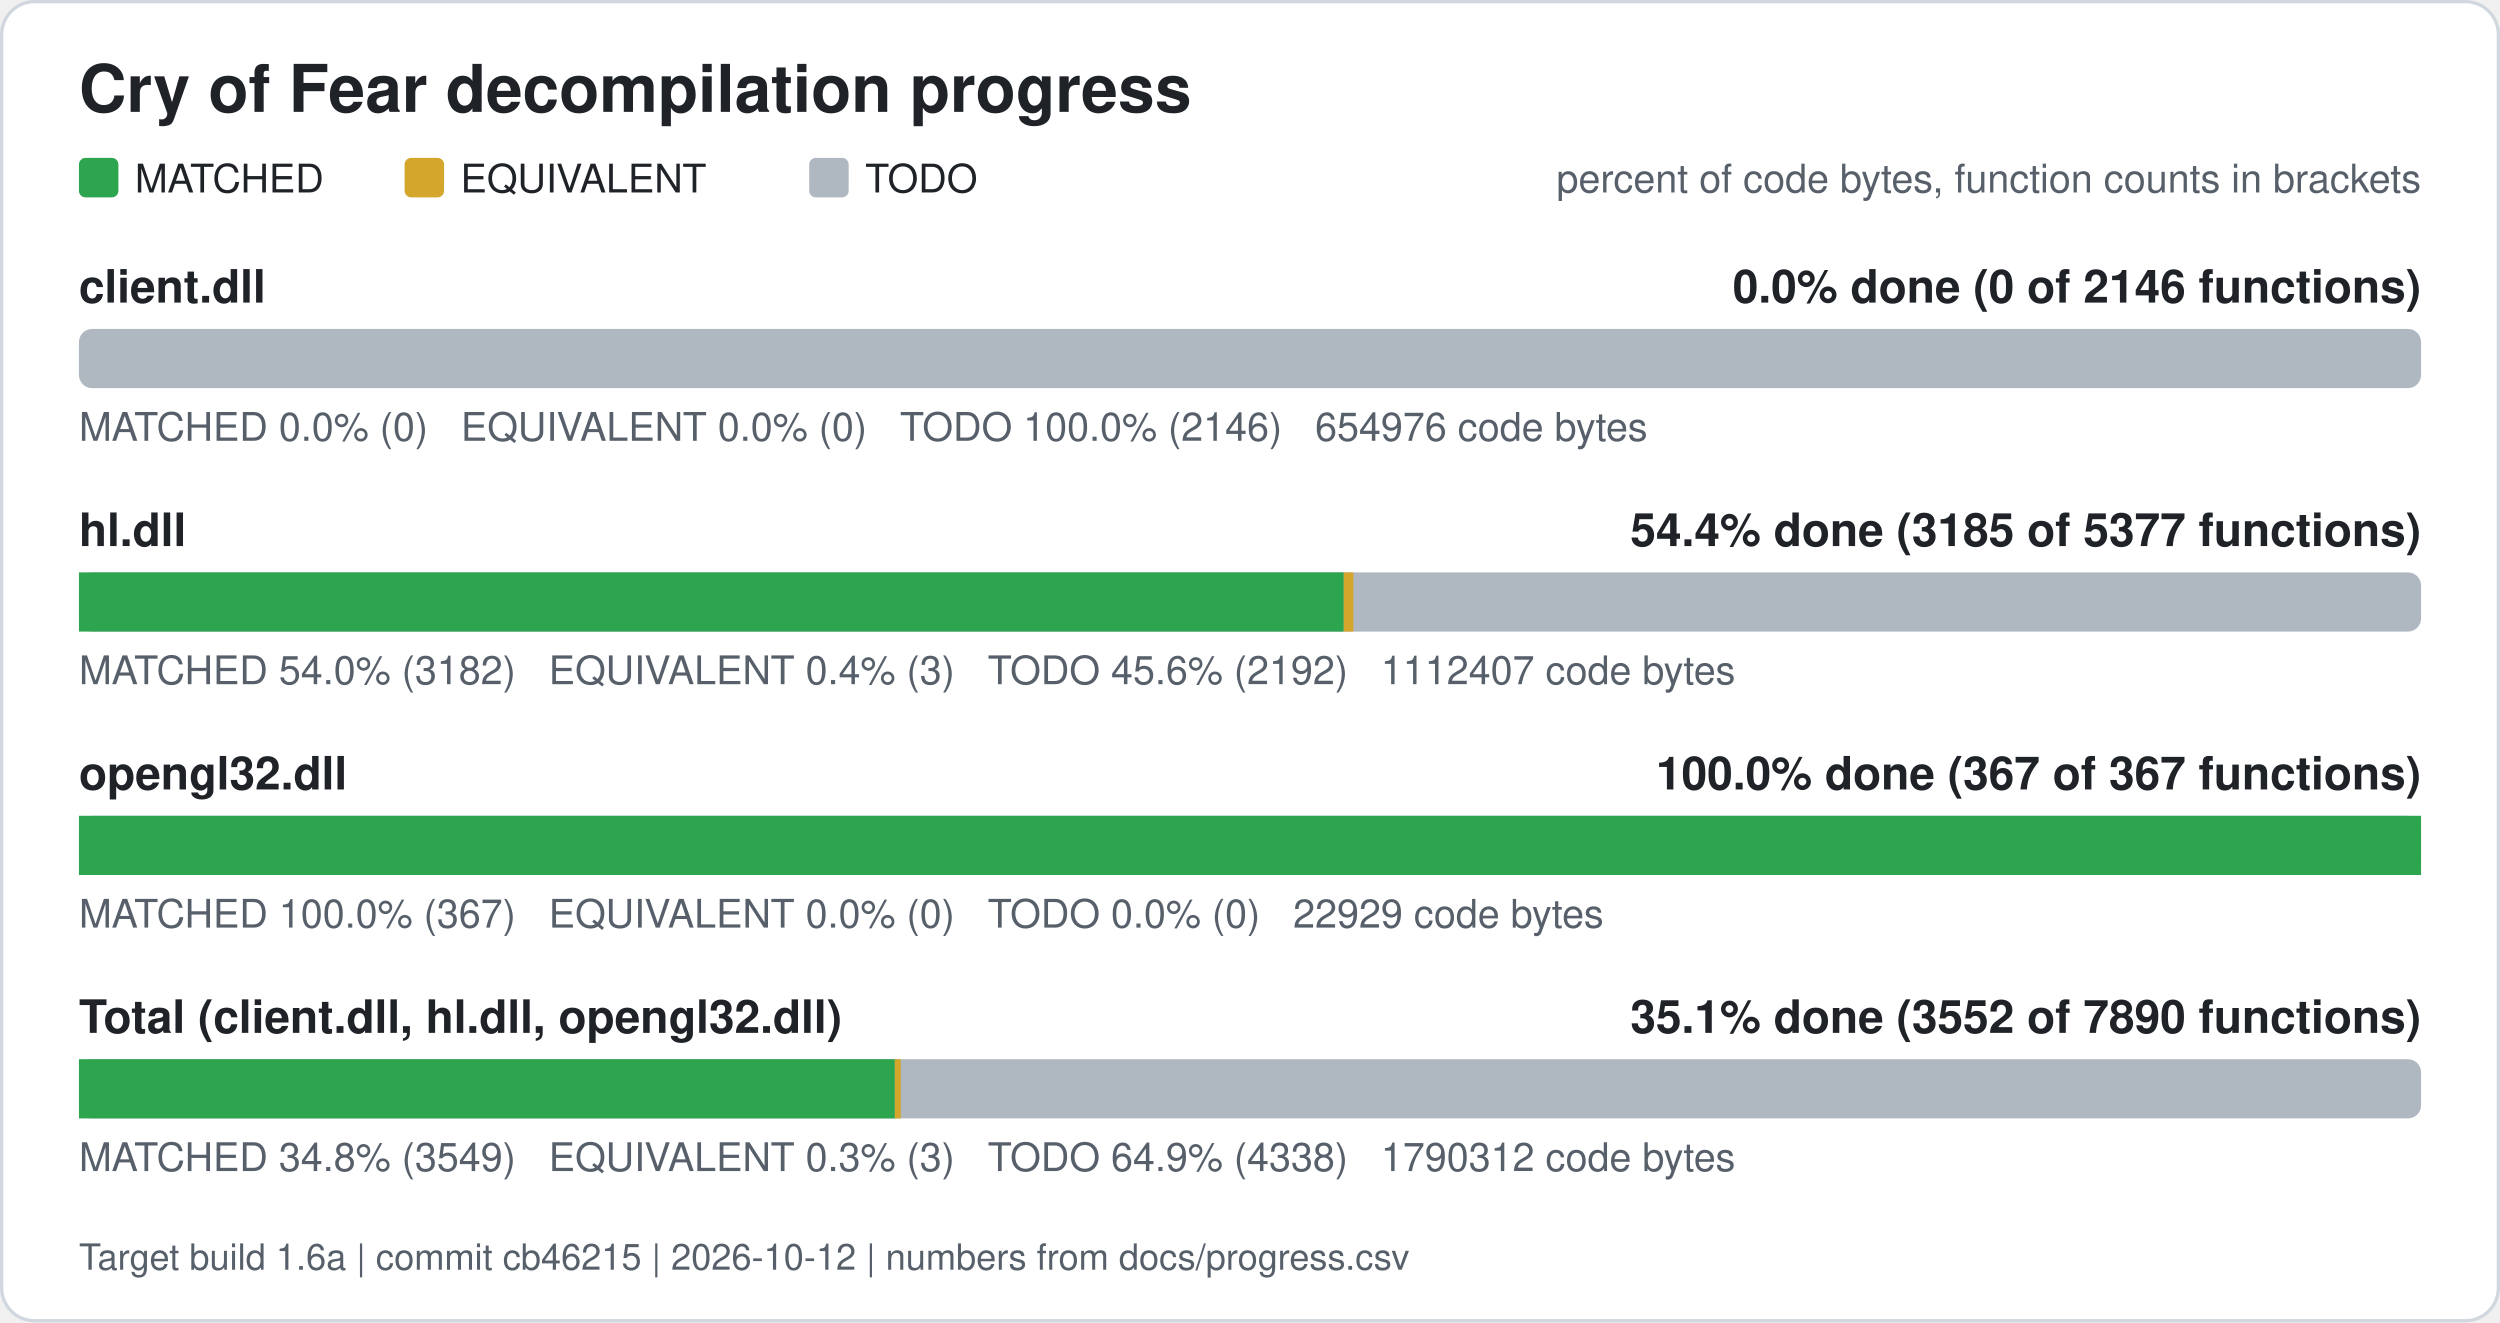
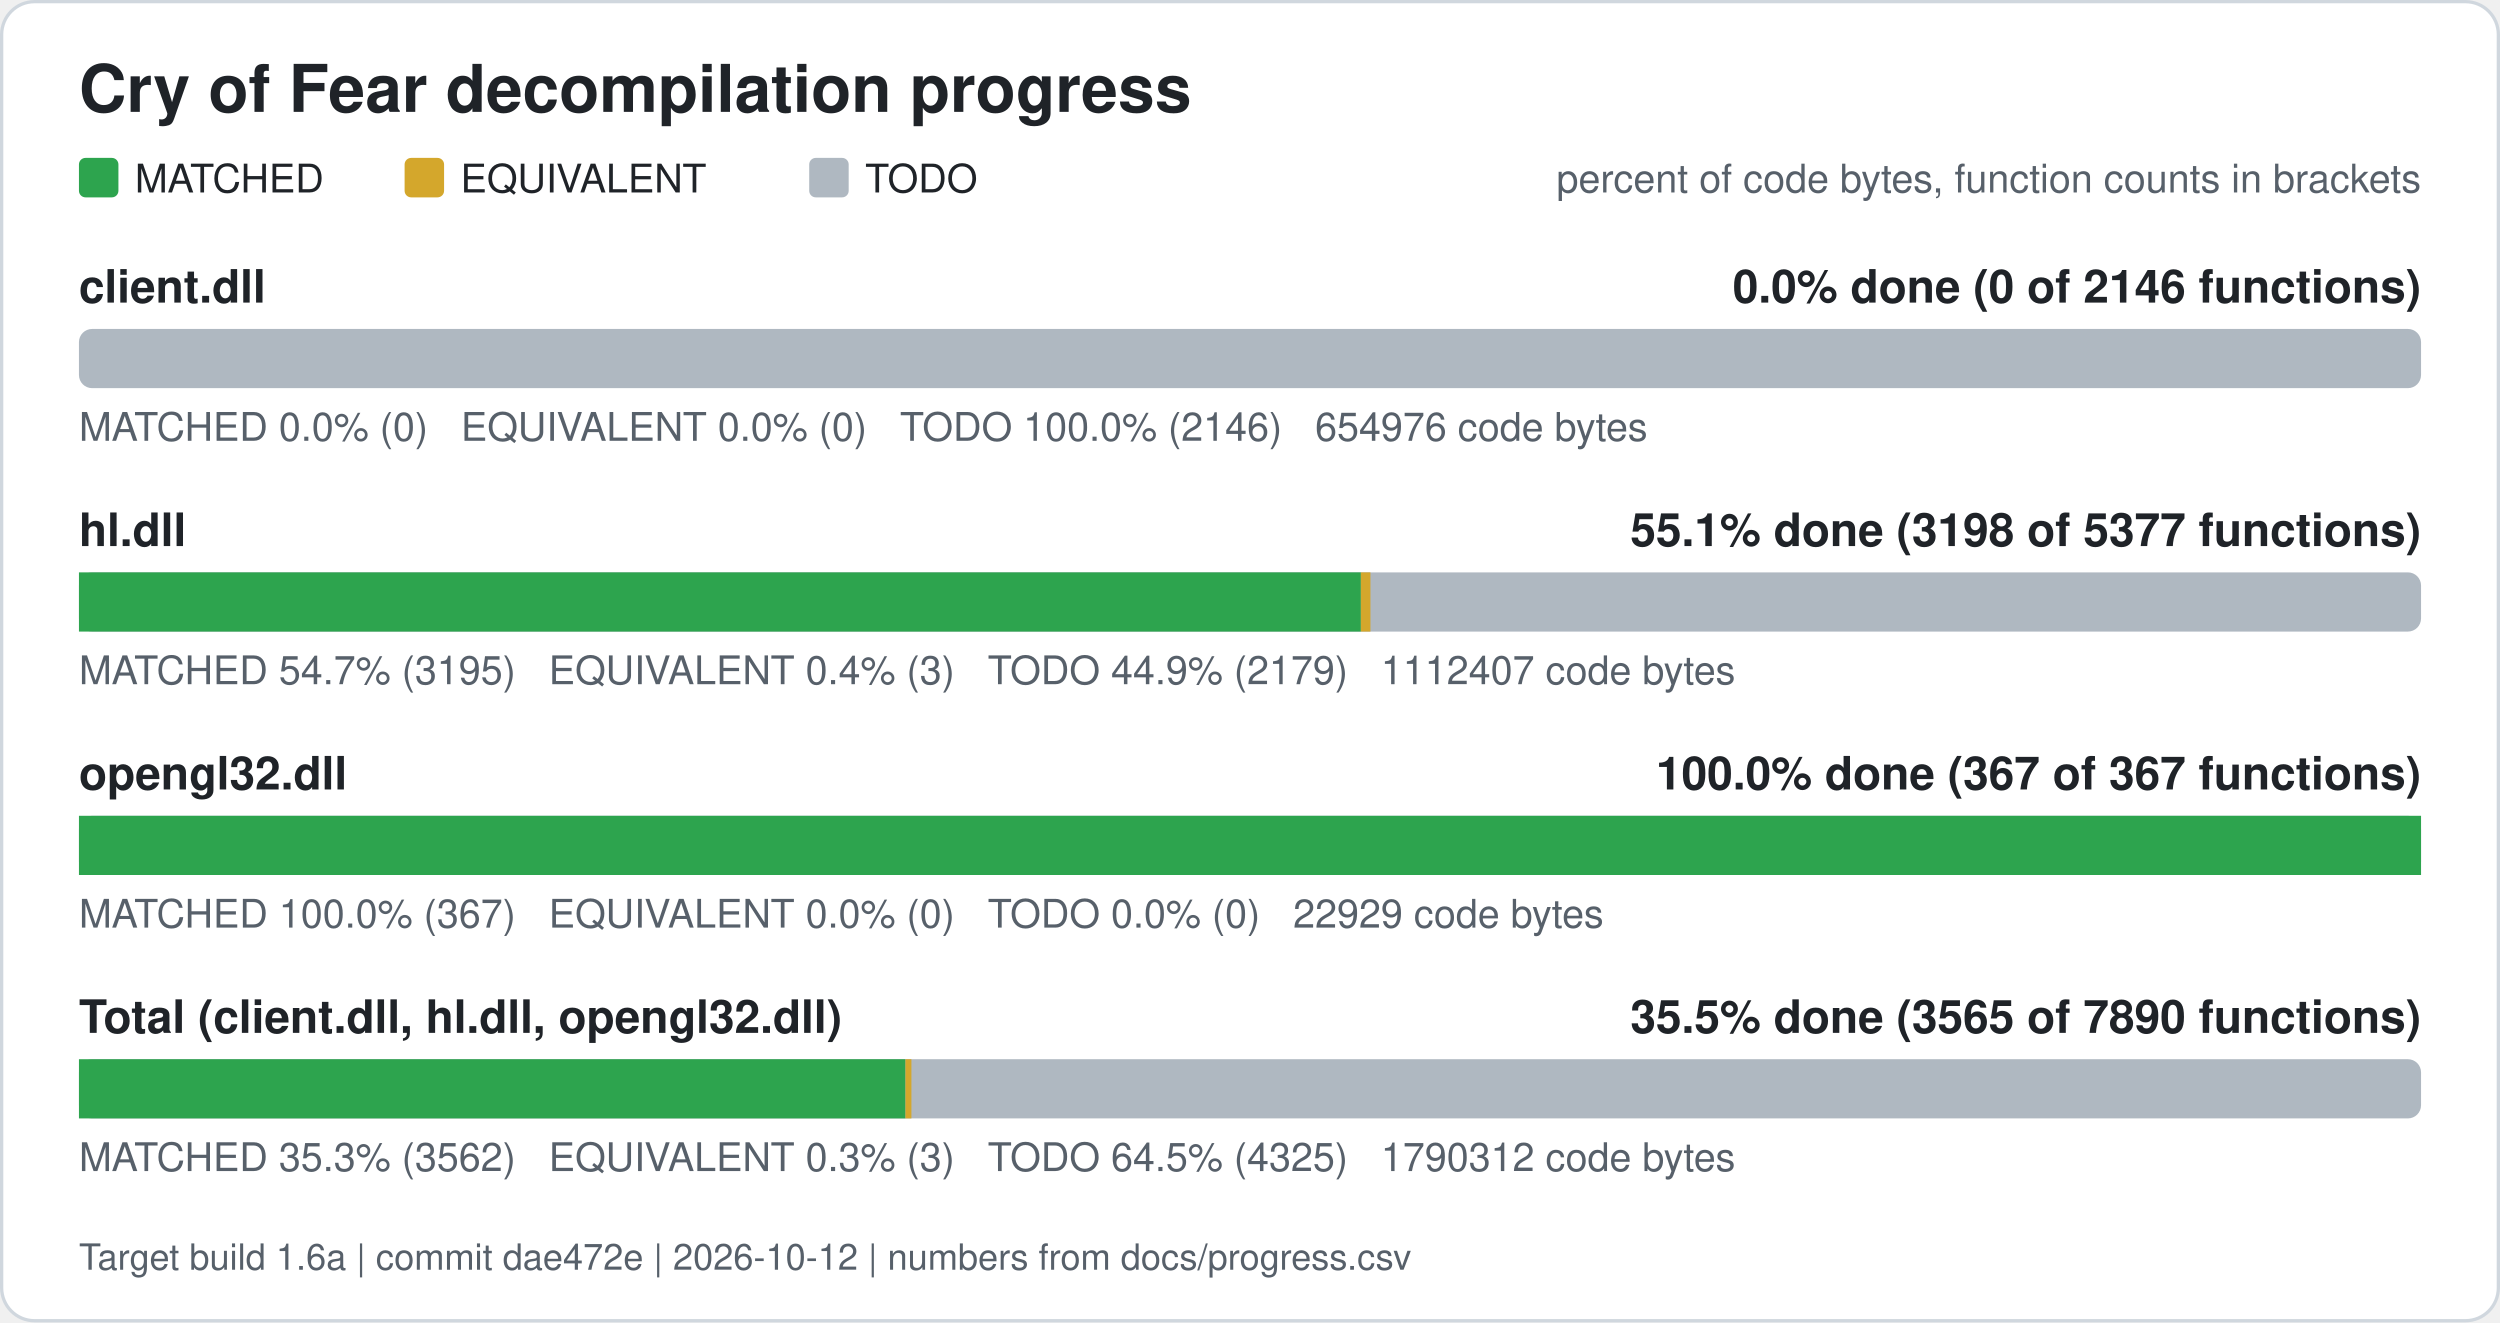
<svg xmlns="http://www.w3.org/2000/svg" width="760" height="402" viewBox="0 0 760 402" role="img" aria-label="Cry of Fear decompilation progress">
  <rect x="0.5" y="0.5" width="759" height="401" rx="10" fill="#ffffff" stroke="#d0d7de" />
  <text x="24" y="34" font-family="Segoe UI, Helvetica, Arial, sans-serif" font-size="20" font-weight="600" fill="#1f2328">Cry of Fear decompilation progress</text>
  <rect x="24" y="48" width="12" height="12" rx="2" fill="#2da44e" />
  <text x="41" y="58.5" font-family="Segoe UI, Helvetica, Arial, sans-serif" font-size="12" fill="#1f2328">MATCHED</text>
  <rect x="123" y="48" width="12" height="12" rx="2" fill="#d4a72c" />
  <text x="140" y="58.5" font-family="Segoe UI, Helvetica, Arial, sans-serif" font-size="12" fill="#1f2328">EQUIVALENT</text>
  <rect x="246" y="48" width="12" height="12" rx="2" fill="#afb8c1" />
  <text x="263" y="58.5" font-family="Segoe UI, Helvetica, Arial, sans-serif" font-size="12" fill="#1f2328">TODO</text>
  <text x="736" y="58.5" font-family="Segoe UI, Helvetica, Arial, sans-serif" font-size="12" fill="#57606a" text-anchor="end">percent of code bytes, function counts in brackets</text>
  <text x="24" y="92" font-family="Segoe UI, Helvetica, Arial, sans-serif" font-size="14" font-weight="600" fill="#1f2328">client.dll</text>
  <text x="736" y="92" font-family="Segoe UI, Helvetica, Arial, sans-serif" font-size="14" font-weight="600" fill="#1f2328" text-anchor="end">0.0% done (0 of 2146 functions)</text>
  <rect x="24" y="100" width="712" height="18" rx="4" fill="#afb8c1" />
  <text x="24" y="134" font-family="Segoe UI, Helvetica, Arial, sans-serif" font-size="12" fill="#57606a" xml:space="preserve">MATCHED 0.0% (0)   EQUIVALENT 0.0% (0)   TODO 100.0% (2146)   654976 code bytes</text>
  <text x="24" y="166" font-family="Segoe UI, Helvetica, Arial, sans-serif" font-size="14" font-weight="600" fill="#1f2328">hl.dll</text>
-   <text x="736" y="166" font-family="Segoe UI, Helvetica, Arial, sans-serif" font-size="14" font-weight="600" fill="#1f2328" text-anchor="end">54.4% done (3185 of 5377 functions)</text>
+   <text x="736" y="166" font-family="Segoe UI, Helvetica, Arial, sans-serif" font-size="14" font-weight="600" fill="#1f2328" text-anchor="end">55.1% done (3198 of 5377 functions)</text>
  <rect x="24" y="174" width="712" height="18" rx="4" fill="#afb8c1" />
-   <rect x="24.00" y="174" width="384.51" height="18" fill="#2da44e" />
-   <rect x="408.51" y="174" width="2.91" height="18" fill="#d4a72c" />
-   <text x="24" y="208" font-family="Segoe UI, Helvetica, Arial, sans-serif" font-size="12" fill="#57606a" xml:space="preserve">MATCHED 54.0% (3182)   EQUIVALENT 0.4% (3)   TODO 45.6% (2192)   1112407 code bytes</text>
+   <rect x="24.00" y="174" width="389.70" height="18" fill="#2da44e" />
+   <rect x="413.70" y="174" width="2.91" height="18" fill="#d4a72c" />
+   <text x="24" y="208" font-family="Segoe UI, Helvetica, Arial, sans-serif" font-size="12" fill="#57606a" xml:space="preserve">MATCHED 54.7% (3195)   EQUIVALENT 0.4% (3)   TODO 44.9% (2179)   1112407 code bytes</text>
  <text x="24" y="240" font-family="Segoe UI, Helvetica, Arial, sans-serif" font-size="14" font-weight="600" fill="#1f2328">opengl32.dll</text>
  <text x="736" y="240" font-family="Segoe UI, Helvetica, Arial, sans-serif" font-size="14" font-weight="600" fill="#1f2328" text-anchor="end">100.0% done (367 of 367 functions)</text>
  <rect x="24" y="248" width="712" height="18" rx="4" fill="#afb8c1" />
  <rect x="24.00" y="248" width="712.00" height="18" fill="#2da44e" />
  <text x="24" y="282" font-family="Segoe UI, Helvetica, Arial, sans-serif" font-size="12" fill="#57606a" xml:space="preserve">MATCHED 100.0% (367)   EQUIVALENT 0.0% (0)   TODO 0.0% (0)   22929 code bytes</text>
  <text x="24" y="314" font-family="Segoe UI, Helvetica, Arial, sans-serif" font-size="14" font-weight="600" fill="#1f2328">Total (client.dll, hl.dll, opengl32.dll)</text>
-   <text x="736" y="314" font-family="Segoe UI, Helvetica, Arial, sans-serif" font-size="14" font-weight="600" fill="#1f2328" text-anchor="end">35.1% done (3552 of 7890 functions)</text>
+   <text x="736" y="314" font-family="Segoe UI, Helvetica, Arial, sans-serif" font-size="14" font-weight="600" fill="#1f2328" text-anchor="end">35.5% done (3565 of 7890 functions)</text>
  <rect x="24" y="322" width="712" height="18" rx="4" fill="#afb8c1" />
-   <rect x="24.00" y="322" width="248.03" height="18" fill="#2da44e" />
-   <rect x="272.03" y="322" width="1.81" height="18" fill="#d4a72c" />
-   <text x="24" y="356" font-family="Segoe UI, Helvetica, Arial, sans-serif" font-size="12" fill="#57606a" xml:space="preserve">MATCHED 34.8% (3549)   EQUIVALENT 0.3% (3)   TODO 64.9% (4338)   1790312 code bytes</text>
-   <text x="24" y="386" font-family="Segoe UI, Helvetica, Arial, sans-serif" font-size="11" fill="#57606a">Target build 1.6a | commit cb46215 | 2026-10-12 | numbers from docs/progress.csv</text>
+   <rect x="24.00" y="322" width="251.26" height="18" fill="#2da44e" />
+   <rect x="275.26" y="322" width="1.81" height="18" fill="#d4a72c" />
+   <text x="24" y="356" font-family="Segoe UI, Helvetica, Arial, sans-serif" font-size="12" fill="#57606a" xml:space="preserve">MATCHED 35.3% (3562)   EQUIVALENT 0.3% (3)   TODO 64.5% (4325)   1790312 code bytes</text>
+   <text x="24" y="386" font-family="Segoe UI, Helvetica, Arial, sans-serif" font-size="11" fill="#57606a">Target build 1.6a | commit dae472e | 2026-10-12 | numbers from docs/progress.csv</text>
</svg>
